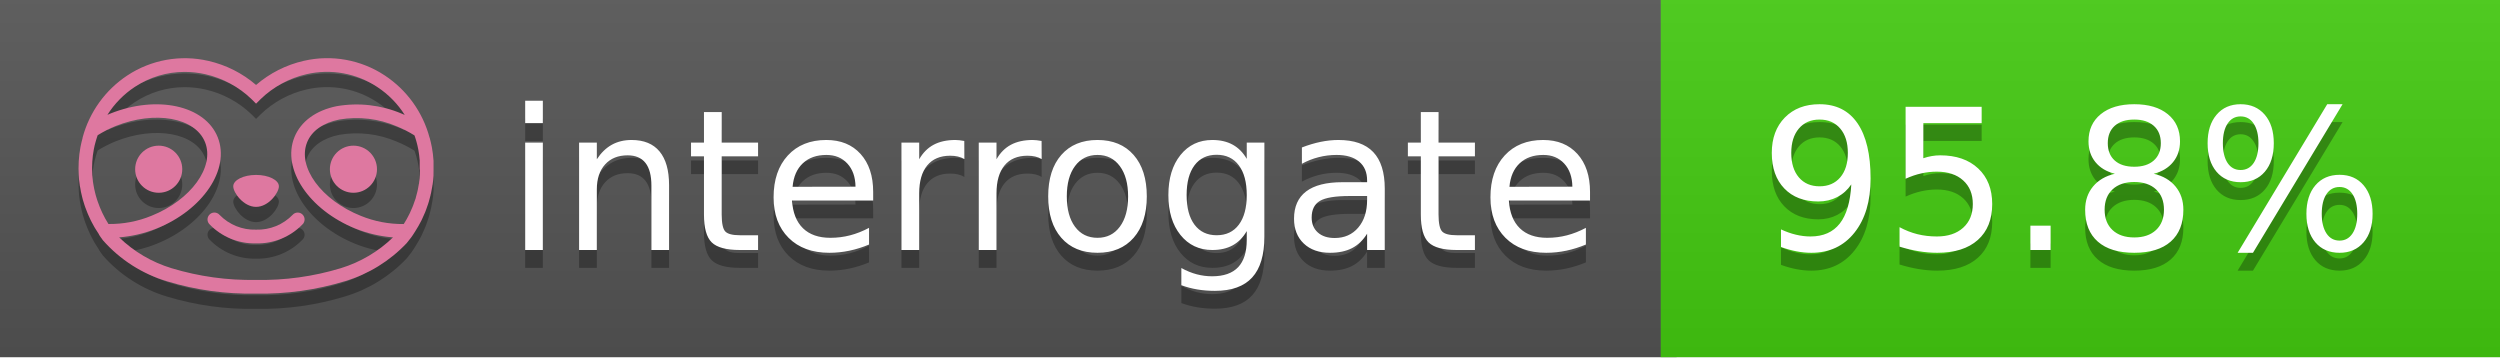
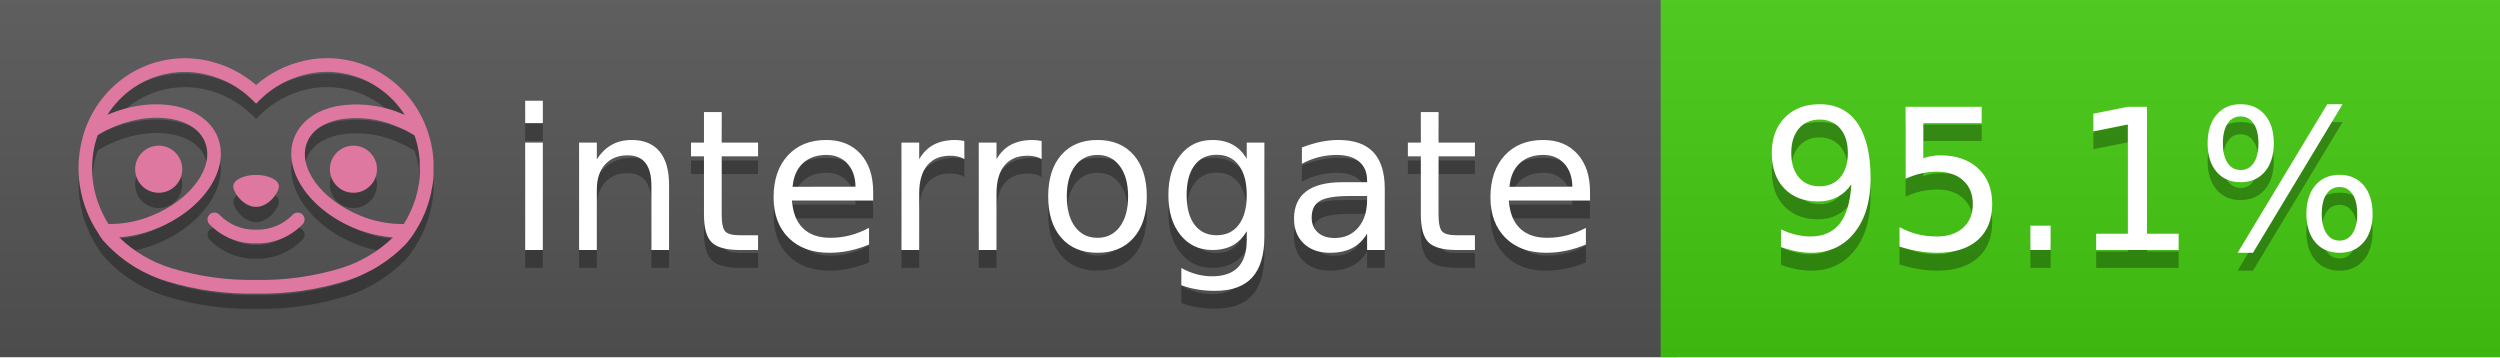
<svg xmlns="http://www.w3.org/2000/svg" width="140" height="20" viewBox="0 0 140 20" version="1.1" xml:space="preserve" style="fill-rule:evenodd;clip-rule:evenodd;stroke-linejoin:round;stroke-miterlimit:2;">
  <g transform="matrix(1,0,0,1,22,0)">
    <g id="backgrounds" transform="matrix(1.32789,0,0,1,-22.3892,0)">
      <rect x="0" y="0" width="71" height="20" style="fill:rgb(85,85,85);" />
    </g>
    <rect x="71" y="0" width="47" height="20" data-interrogate="color" style="fill:#4c1" />
    <g transform="matrix(1.19746,0,0,1,-22.3744,-4.85723e-16)">
      <rect x="0" y="0" width="118" height="20" style="fill:url(#_Linear1);" />
    </g>
  </g>
  <g fill="#fff" text-anchor="middle" font-family="DejaVu Sans,Verdana,Geneva,sans-serif" font-size="110">
    <text x="590" y="150" fill="#010101" fill-opacity=".3" transform="scale(.1)" textLength="610">interrogate</text>
    <text x="590" y="140" transform="scale(.1)" textLength="610">interrogate</text>
-     <text x="1160" y="150" fill="#010101" fill-opacity=".3" transform="scale(.1)" textLength="370" data-interrogate="result">95.8%</text>
-     <text x="1160" y="140" transform="scale(.1)" textLength="370" data-interrogate="result">95.8%</text>
+     <text x="1160" y="150" fill="#010101" fill-opacity=".3" transform="scale(.1)" textLength="370" data-interrogate="result">95.1%</text>
+     <text x="1160" y="140" transform="scale(.1)" textLength="370" data-interrogate="result">95.1%</text>
  </g>
  <g id="logo-shadow" transform="matrix(0.854876,0,0,0.854876,-6.73514,1.732)">
    <g transform="matrix(0.299012,0,0,0.299012,9.70229,-6.68582)">
      <path d="M50,64.25C52.76,64.25 55,61.13 55,59.75C55,58.37 52.76,57.25 50,57.25C47.24,57.25 45,58.37 45,59.75C45,61.13 47.24,64.25 50,64.25Z" style="fill:rgb(1,1,1);fill-opacity:0.3;fill-rule:nonzero;" />
    </g>
    <g transform="matrix(0.299012,0,0,0.299012,9.70229,-6.68582)">
      <path d="M88,49.05C86.506,43.475 83.018,38.638 78.2,35.46C72.969,32.002 66.539,30.844 60.43,32.26C56.576,33.145 52.995,34.958 50,37.54C46.998,34.958 43.411,33.149 39.55,32.27C33.441,30.853 27.011,32.011 21.78,35.47C16.97,38.652 13.489,43.489 12,49.06L12,49.13C11.82,49.79 11.66,50.46 11.53,51.13C11.146,53.207 11.021,55.323 11.16,57.43C11.16,58.03 11.26,58.63 11.34,59.23C11.34,59.51 11.43,59.79 11.48,60.07C11.53,60.35 11.58,60.68 11.64,60.98C11.7,61.28 11.8,61.69 11.89,62.05C11.98,62.41 11.99,62.47 12.05,62.68C12.16,63.07 12.28,63.46 12.41,63.84L12.58,64.34C12.72,64.74 12.88,65.14 13.04,65.53L13.23,65.98C13.403,66.373 13.583,66.767 13.77,67.16L13.99,67.59C14.19,67.97 14.39,68.35 14.61,68.73L14.87,69.15C15.1,69.52 15.33,69.89 15.58,70.26L15.58,70.32L15.99,70.93C16.14,71.14 16.29,71.36 16.45,71.57C20.206,75.83 25.086,78.95 30.53,80.57C36.839,82.48 43.41,83.385 50,83.25C56.599,83.374 63.177,82.456 69.49,80.53C74.644,78.978 79.303,76.102 83,72.19C83.34,71.78 83.65,71.35 84,70.92L84.18,70.66L84.33,70.44L84.41,70.32C84.55,70.12 84.67,69.9 84.81,69.7C85.07,69.3 85.32,68.89 85.55,68.48C85.78,68.07 86.02,67.65 86.23,67.22C86.31,67.05 86.39,66.88 86.47,66.7C86.67,66.28 86.85,65.87 87.03,65.44L87.23,64.92C87.397,64.487 87.55,64.05 87.69,63.61L87.85,63.09C87.98,62.64 88.1,62.19 88.21,61.74C88.21,61.57 88.3,61.39 88.33,61.22C88.43,60.75 88.52,60.22 88.6,59.79C88.6,59.64 88.66,59.49 88.68,59.33C88.77,58.71 88.84,58.08 88.88,57.45L88.88,54.17C88.817,53.164 88.693,52.162 88.51,51.17C88.38,50.5 88.23,49.84 88.05,49.17L88,49.05ZM85.89,56.44L85.89,57.23C85.89,57.78 85.79,58.32 85.72,58.86C85.72,59.01 85.72,59.15 85.65,59.3C85.59,59.7 85.51,60.11 85.43,60.51L85.32,60.99C85.23,61.38 85.12,61.77 85.01,62.16C85.01,62.31 84.93,62.46 84.88,62.6C84.74,63.04 84.59,63.47 84.42,63.9L84.27,64.28C84.1,64.71 83.91,65.14 83.71,65.56C83.51,65.98 83.43,66.12 83.28,66.4L83.01,66.91C82.83,67.223 82.643,67.537 82.45,67.85L82.35,68.01C79.121,68.047 75.918,67.434 72.93,66.21C64.27,62.74 59,55.52 61.18,50.11C62.18,47.6 64.7,45.82 68.26,45.11C72.489,44.395 76.835,44.908 80.78,46.59C82.141,47.144 83.453,47.813 84.7,48.59C84.76,48.76 84.82,48.93 84.88,49.1C84.94,49.27 85.05,49.63 85.12,49.9C85.28,50.5 85.44,51.1 85.55,51.73C85.691,52.507 85.792,53.292 85.85,54.08L85.85,55.89C85.85,56.12 85.91,56.25 85.91,56.45L85.89,56.44ZM17.66,68C16.668,66.435 15.869,64.756 15.28,63L15.17,62.68C15.06,62.35 14.96,62.01 14.87,61.68C14.823,61.493 14.777,61.31 14.73,61.13C14.66,60.84 14.59,60.55 14.53,60.27C14.47,59.99 14.43,59.72 14.38,59.44C14.33,59.16 14.3,59 14.27,58.78C14.2,58.27 14.15,57.78 14.11,57.23L14.11,57.03C14.008,55.236 14.122,53.437 14.45,51.67C14.56,51.06 14.71,50.46 14.88,49.87C14.96,49.59 15.04,49.32 15.13,49.05C15.22,48.78 15.24,48.72 15.3,48.55C16.548,47.774 17.859,47.105 19.22,46.55C27.86,43.09 36.65,44.67 38.82,50.08C40.99,55.49 35.73,62.74 27.09,66.2C24.101,67.431 20.893,68.043 17.66,68ZM68.57,77.68C62.554,79.508 56.287,80.376 50,80.25C43.737,80.37 37.495,79.506 31.5,77.69C27.185,76.38 23.243,74.062 20,70.93C22.815,70.706 25.58,70.055 28.2,69C38.37,64.92 44.39,56 41.6,49C38.81,42 28.27,39.72 18.1,43.8L17.43,44.09C18.973,41.648 21.019,39.561 23.43,37.97C26.671,35.824 30.473,34.68 34.36,34.68C35.884,34.681 37.404,34.852 38.89,35.19C42.694,36.049 46.191,37.935 49,40.64L50,41.64L51,40.64C53.797,37.937 57.279,36.049 61.07,35.18C66.402,33.947 72.014,34.968 76.57,38C78.98,39.588 81.026,41.671 82.57,44.11L81.9,43.82C77.409,41.921 72.464,41.355 67.66,42.19C63.08,43.12 59.79,45.54 58.39,49.02C55.6,55.97 61.62,64.94 71.79,69.02C74.414,70.07 77.182,70.714 80,70.93C76.776,74.05 72.859,76.363 68.57,77.68Z" style="fill:rgb(1,1,1);fill-opacity:0.3;fill-rule:nonzero;" />
    </g>
    <g transform="matrix(0.299012,0,0,0.299012,9.70229,-6.68582)">
      <circle cx="71.33" cy="56" r="5.16" style="fill:rgb(1,1,1);fill-opacity:0.3;" />
    </g>
    <g transform="matrix(0.299012,0,0,0.299012,9.70229,-6.68582)">
      <circle cx="28.67" cy="56" r="5.16" style="fill:rgb(1,1,1);fill-opacity:0.3;" />
    </g>
    <g transform="matrix(0.299012,0,0,0.299012,9.70229,-6.68582)">
      <path d="M58,66C55.912,68.161 53.003,69.339 50,69.24C46.997,69.339 44.088,68.161 42,66C41.714,65.677 41.302,65.491 40.87,65.491C40.042,65.491 39.361,66.172 39.361,67C39.361,67.368 39.496,67.724 39.74,68C42.403,70.804 46.134,72.35 50,72.25C53.862,72.347 57.59,70.802 60.25,68C60.495,67.725 60.63,67.369 60.63,67C60.63,66.174 59.951,65.495 59.125,65.495C58.695,65.495 58.285,65.679 58,66Z" style="fill:rgb(1,1,1);fill-opacity:0.3;fill-rule:nonzero;" />
    </g>
  </g>
  <g id="logo-pink" transform="matrix(0.854876,0,0,0.854876,-6.73514,0.877124)">
    <g transform="matrix(0.299012,0,0,0.299012,9.70229,-6.68582)">
      <path d="M50,64.25C52.76,64.25 55,61.13 55,59.75C55,58.37 52.76,57.25 50,57.25C47.24,57.25 45,58.37 45,59.75C45,61.13 47.24,64.25 50,64.25Z" style="fill:rgb(222,120,160);fill-rule:nonzero;" />
    </g>
    <g transform="matrix(0.299012,0,0,0.299012,9.70229,-6.68582)">
      <path d="M88,49.05C86.506,43.475 83.018,38.638 78.2,35.46C72.969,32.002 66.539,30.844 60.43,32.26C56.576,33.145 52.995,34.958 50,37.54C46.998,34.958 43.411,33.149 39.55,32.27C33.441,30.853 27.011,32.011 21.78,35.47C16.97,38.652 13.489,43.489 12,49.06L12,49.13C11.82,49.79 11.66,50.46 11.53,51.13C11.146,53.207 11.021,55.323 11.16,57.43C11.16,58.03 11.26,58.63 11.34,59.23C11.34,59.51 11.43,59.79 11.48,60.07C11.53,60.35 11.58,60.68 11.64,60.98C11.7,61.28 11.8,61.69 11.89,62.05C11.98,62.41 11.99,62.47 12.05,62.68C12.16,63.07 12.28,63.46 12.41,63.84L12.58,64.34C12.72,64.74 12.88,65.14 13.04,65.53L13.23,65.98C13.403,66.373 13.583,66.767 13.77,67.16L13.99,67.59C14.19,67.97 14.39,68.35 14.61,68.73L14.87,69.15C15.1,69.52 15.33,69.89 15.58,70.26L15.58,70.32L15.99,70.93C16.14,71.14 16.29,71.36 16.45,71.57C20.206,75.83 25.086,78.95 30.53,80.57C36.839,82.48 43.41,83.385 50,83.25C56.599,83.374 63.177,82.456 69.49,80.53C74.644,78.978 79.303,76.102 83,72.19C83.34,71.78 83.65,71.35 84,70.92L84.18,70.66L84.33,70.44L84.41,70.32C84.55,70.12 84.67,69.9 84.81,69.7C85.07,69.3 85.32,68.89 85.55,68.48C85.78,68.07 86.02,67.65 86.23,67.22C86.31,67.05 86.39,66.88 86.47,66.7C86.67,66.28 86.85,65.87 87.03,65.44L87.23,64.92C87.397,64.487 87.55,64.05 87.69,63.61L87.85,63.09C87.98,62.64 88.1,62.19 88.21,61.74C88.21,61.57 88.3,61.39 88.33,61.22C88.43,60.75 88.52,60.22 88.6,59.79C88.6,59.64 88.66,59.49 88.68,59.33C88.77,58.71 88.84,58.08 88.88,57.45L88.88,54.17C88.817,53.164 88.693,52.162 88.51,51.17C88.38,50.5 88.23,49.84 88.05,49.17L88,49.05ZM85.89,56.44L85.89,57.23C85.89,57.78 85.79,58.32 85.72,58.86C85.72,59.01 85.72,59.15 85.65,59.3C85.59,59.7 85.51,60.11 85.43,60.51L85.32,60.99C85.23,61.38 85.12,61.77 85.01,62.16C85.01,62.31 84.93,62.46 84.88,62.6C84.74,63.04 84.59,63.47 84.42,63.9L84.27,64.28C84.1,64.71 83.91,65.14 83.71,65.56C83.51,65.98 83.43,66.12 83.28,66.4L83.01,66.91C82.83,67.223 82.643,67.537 82.45,67.85L82.35,68.01C79.121,68.047 75.918,67.434 72.93,66.21C64.27,62.74 59,55.52 61.18,50.11C62.18,47.6 64.7,45.82 68.26,45.11C72.489,44.395 76.835,44.908 80.78,46.59C82.141,47.144 83.453,47.813 84.7,48.59C84.76,48.76 84.82,48.93 84.88,49.1C84.94,49.27 85.05,49.63 85.12,49.9C85.28,50.5 85.44,51.1 85.55,51.73C85.691,52.507 85.792,53.292 85.85,54.08L85.85,55.89C85.85,56.12 85.91,56.25 85.91,56.45L85.89,56.44ZM17.66,68C16.668,66.435 15.869,64.756 15.28,63L15.17,62.68C15.06,62.35 14.96,62.01 14.87,61.68C14.823,61.493 14.777,61.31 14.73,61.13C14.66,60.84 14.59,60.55 14.53,60.27C14.47,59.99 14.43,59.72 14.38,59.44C14.33,59.16 14.3,59 14.27,58.78C14.2,58.27 14.15,57.78 14.11,57.23L14.11,57.03C14.008,55.236 14.122,53.437 14.45,51.67C14.56,51.06 14.71,50.46 14.88,49.87C14.96,49.59 15.04,49.32 15.13,49.05C15.22,48.78 15.24,48.72 15.3,48.55C16.548,47.774 17.859,47.105 19.22,46.55C27.86,43.09 36.65,44.67 38.82,50.08C40.99,55.49 35.73,62.74 27.09,66.2C24.101,67.431 20.893,68.043 17.66,68ZM68.57,77.68C62.554,79.508 56.287,80.376 50,80.25C43.737,80.37 37.495,79.506 31.5,77.69C27.185,76.38 23.243,74.062 20,70.93C22.815,70.706 25.58,70.055 28.2,69C38.37,64.92 44.39,56 41.6,49C38.81,42 28.27,39.72 18.1,43.8L17.43,44.09C18.973,41.648 21.019,39.561 23.43,37.97C26.671,35.824 30.473,34.68 34.36,34.68C35.884,34.681 37.404,34.852 38.89,35.19C42.694,36.049 46.191,37.935 49,40.64L50,41.64L51,40.64C53.797,37.937 57.279,36.049 61.07,35.18C66.402,33.947 72.014,34.968 76.57,38C78.98,39.588 81.026,41.671 82.57,44.11L81.9,43.82C77.409,41.921 72.464,41.355 67.66,42.19C63.08,43.12 59.79,45.54 58.39,49.02C55.6,55.97 61.62,64.94 71.79,69.02C74.414,70.07 77.182,70.714 80,70.93C76.776,74.05 72.859,76.363 68.57,77.68Z" style="fill:rgb(222,120,160);fill-rule:nonzero;" />
    </g>
    <g transform="matrix(0.299012,0,0,0.299012,9.70229,-6.68582)">
      <circle cx="71.33" cy="56" r="5.16" style="fill:rgb(222,120,160);" />
    </g>
    <g transform="matrix(0.299012,0,0,0.299012,9.70229,-6.68582)">
      <circle cx="28.67" cy="56" r="5.16" style="fill:rgb(222,120,160);" />
    </g>
    <g transform="matrix(0.299012,0,0,0.299012,9.70229,-6.68582)">
      <path d="M58,66C55.912,68.161 53.003,69.339 50,69.24C46.997,69.339 44.088,68.161 42,66C41.714,65.677 41.302,65.491 40.87,65.491C40.042,65.491 39.361,66.172 39.361,67C39.361,67.368 39.496,67.724 39.74,68C42.403,70.804 46.134,72.35 50,72.25C53.862,72.347 57.59,70.802 60.25,68C60.495,67.725 60.63,67.369 60.63,67C60.63,66.174 59.951,65.495 59.125,65.495C58.695,65.495 58.285,65.679 58,66Z" style="fill:rgb(222,120,160);fill-rule:nonzero;" />
    </g>
  </g>
  <defs>
    <linearGradient id="_Linear1" x1="0" y1="0" x2="1" y2="0" gradientUnits="userSpaceOnUse" gradientTransform="matrix(1.22465e-15,20,-20,1.22465e-15,0,0)">
      <stop offset="0" style="stop-color:rgb(187,187,187);stop-opacity:0.1" />
      <stop offset="1" style="stop-color:black;stop-opacity:0.1" />
    </linearGradient>
  </defs>
</svg>
